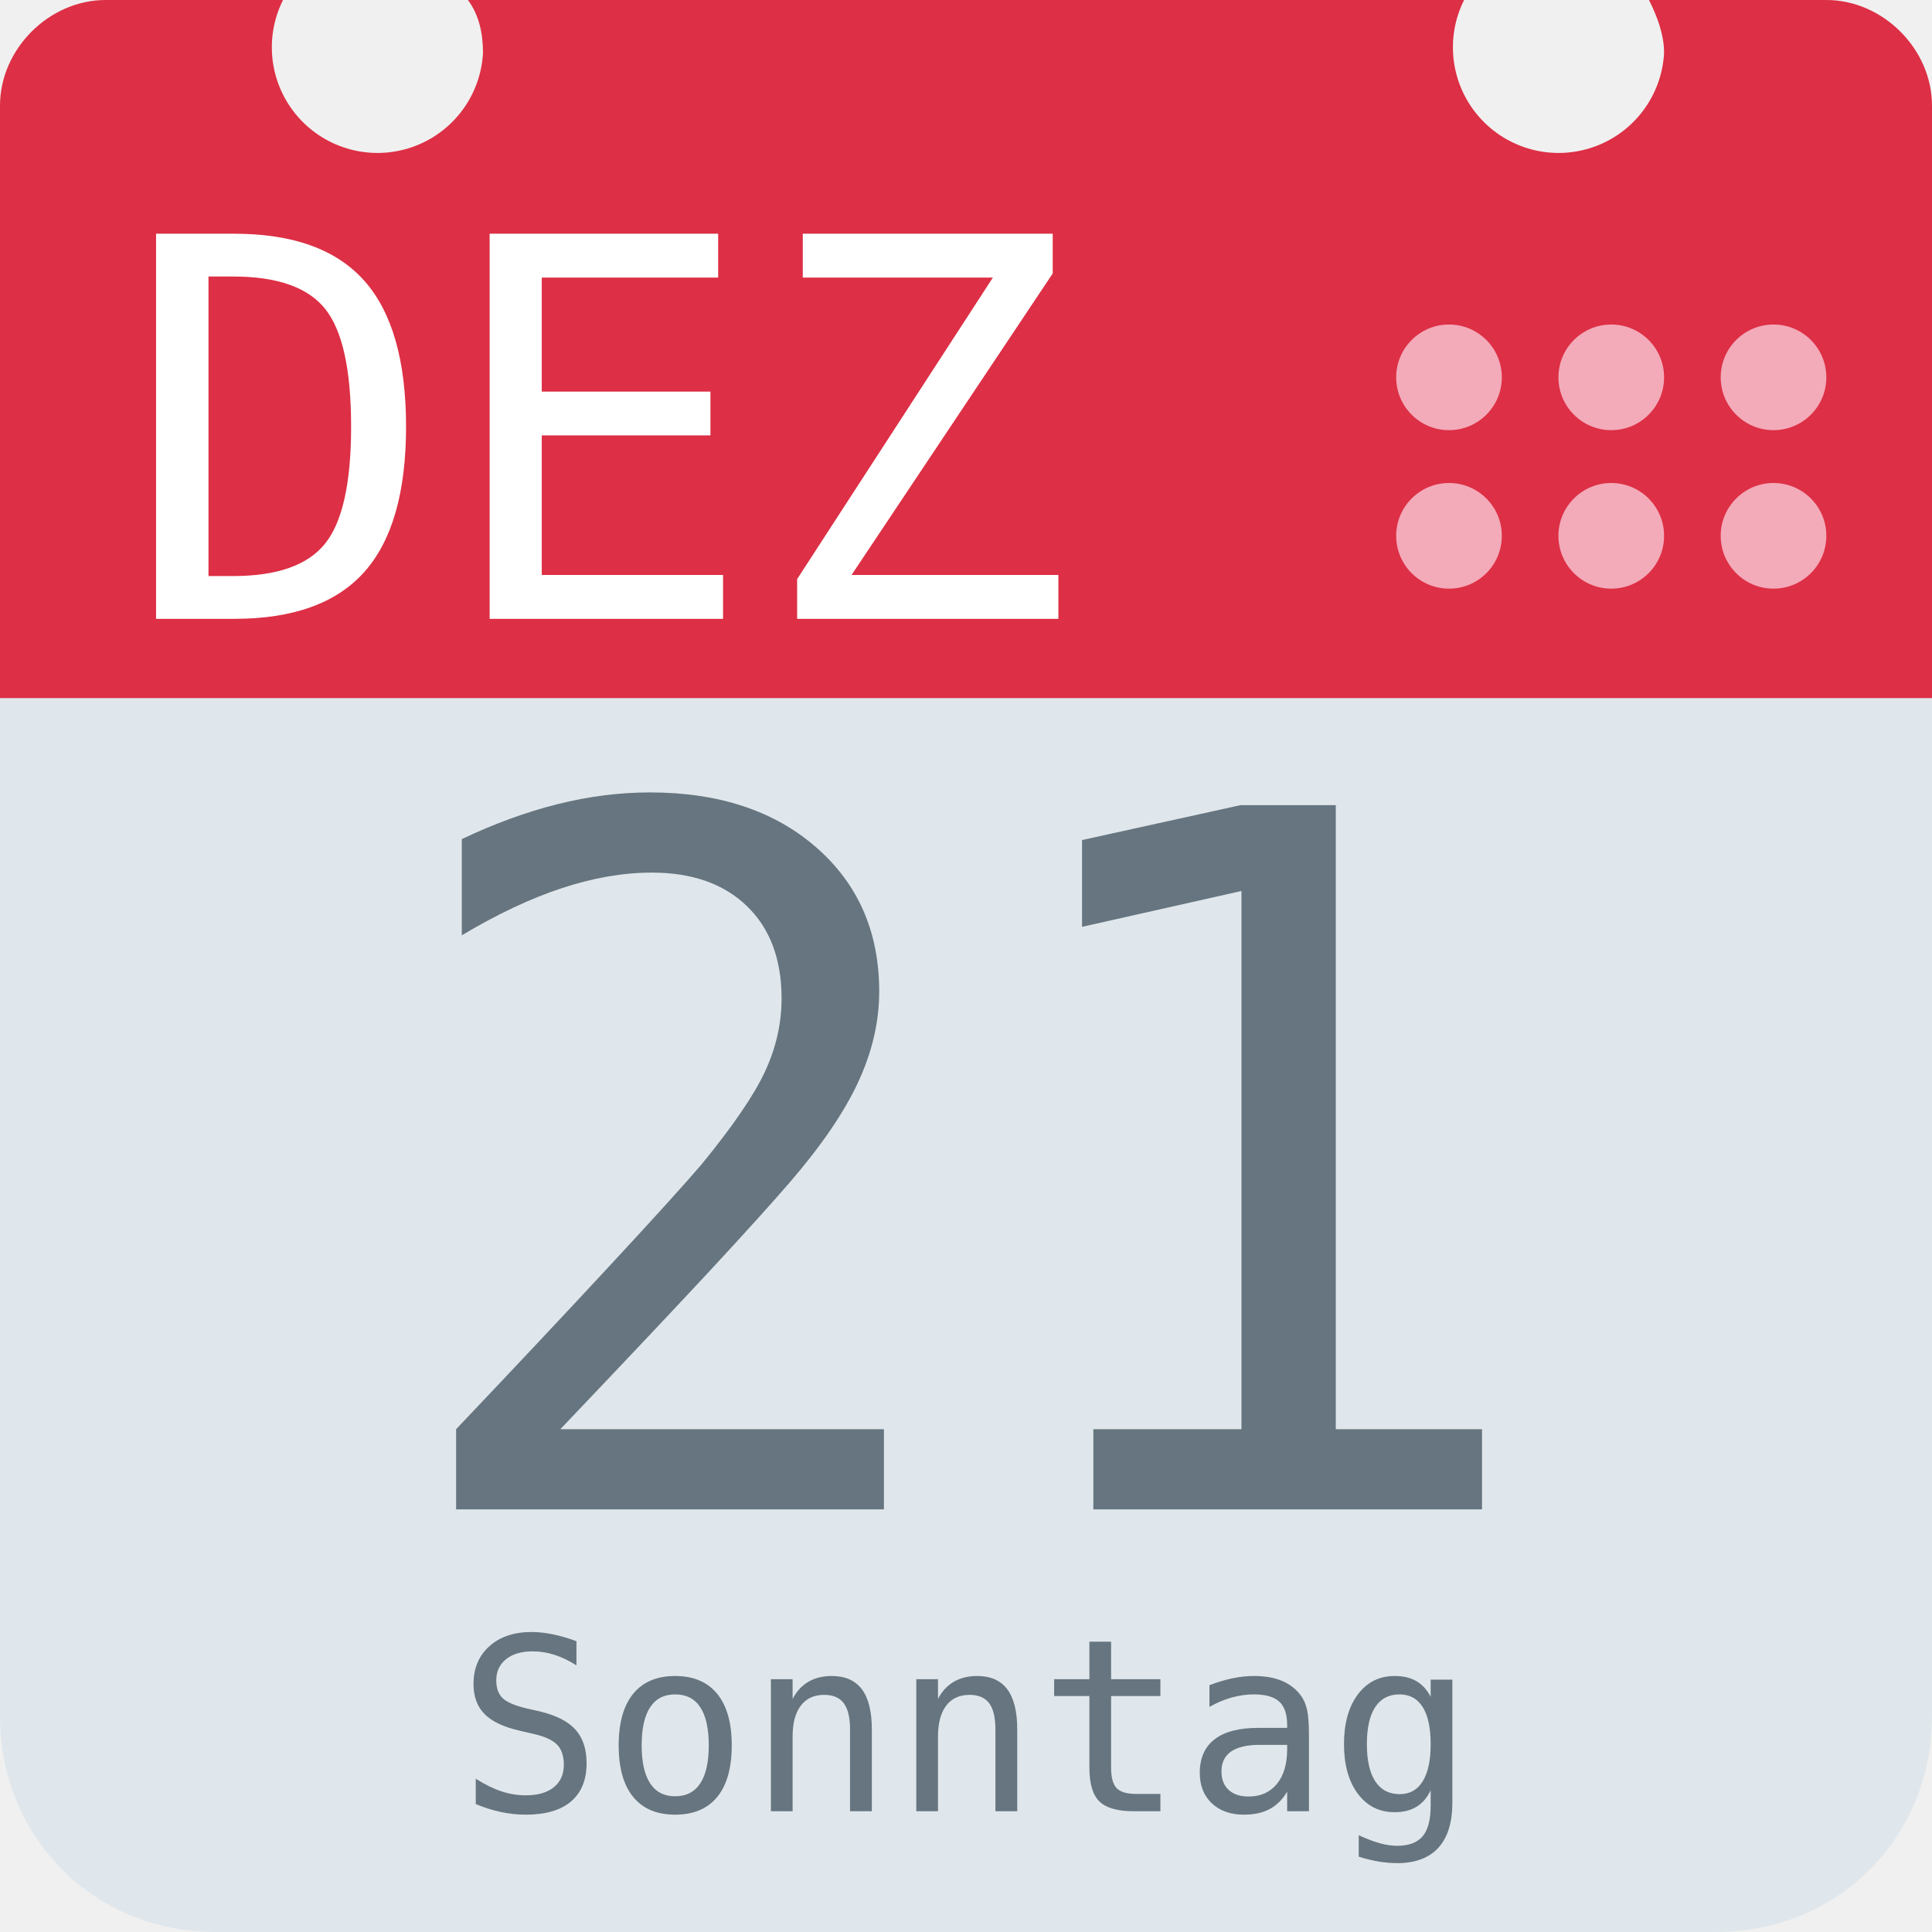
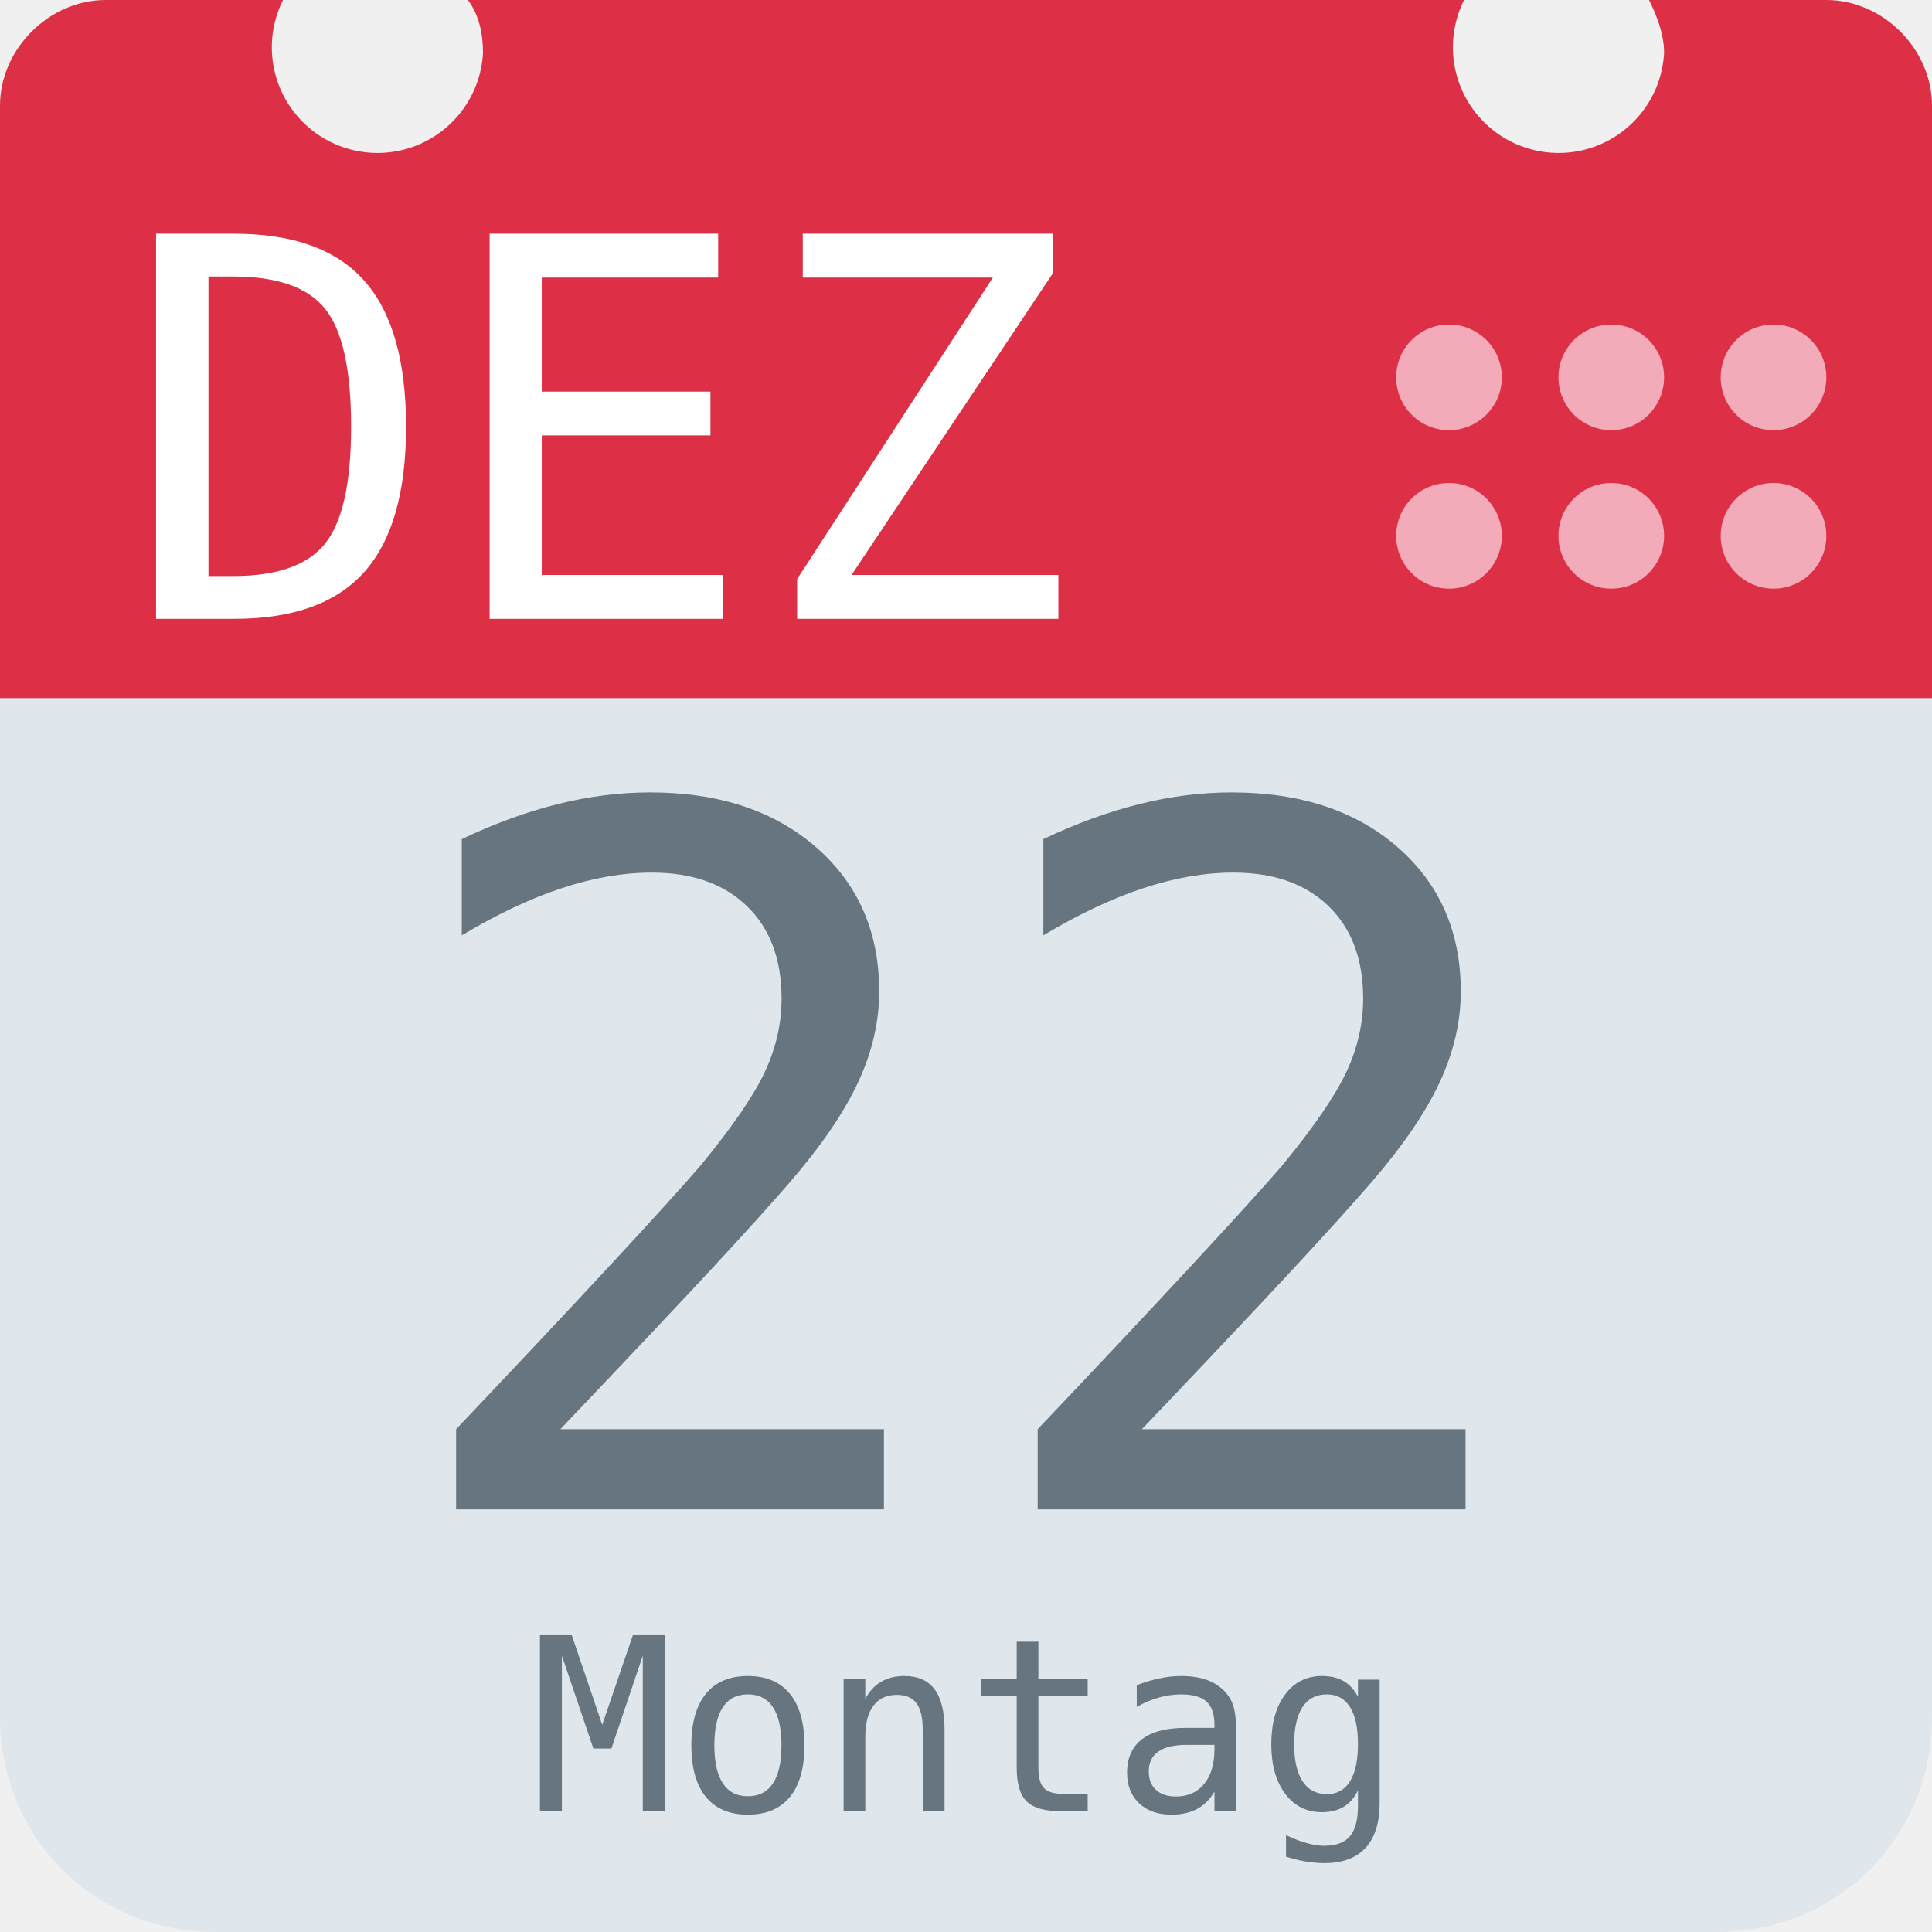
<svg xmlns="http://www.w3.org/2000/svg" aria-label="Calendar" role="img" viewBox="0 0 512 512">
  <path d="M512 455c0 32-25 57-57 57H57c-32 0-57-25-57-57V128c0-31 25-57 57-57h398c32 0 57 26 57 57z" fill="#e0e7ec" />
  <path d="M484 0h-47c2 4 4 9 4 14a28 28 0 1 1-53-14H124c3 4 4 9 4 14A28 28 0 1 1 75 0H28C13 0 0 13 0 28v157h512V28c0-15-13-28-28-28z" fill="#dd2f45" />
  <g fill="#f3aab9">
    <circle cx="470" cy="142" r="14" />
    <circle cx="470" cy="100" r="14" />
    <circle cx="427" cy="142" r="14" />
    <circle cx="427" cy="100" r="14" />
    <circle cx="384" cy="142" r="14" />
    <circle cx="384" cy="100" r="14" />
  </g>
  <text id="month" x="32" y="164" fill="#fff" font-family="monospace" font-size="140px" style="text-anchor: left">DEZ</text>
-   <text id="day" x="256" y="400" fill="#66757f" font-family="monospace" font-size="256px" style="text-anchor: middle">21</text>
-   <text id="weekday" x="256" y="480" fill="#66757f" font-family="monospace" font-size="64px" style="text-anchor: middle">Sonntag</text>
+   <text id="day" x="256" y="400" fill="#66757f" font-family="monospace" font-size="256px" style="text-anchor: middle">22</text>
+   <text id="weekday" x="256" y="480" fill="#66757f" font-family="monospace" font-size="64px" style="text-anchor: middle">Montag</text>
</svg>
